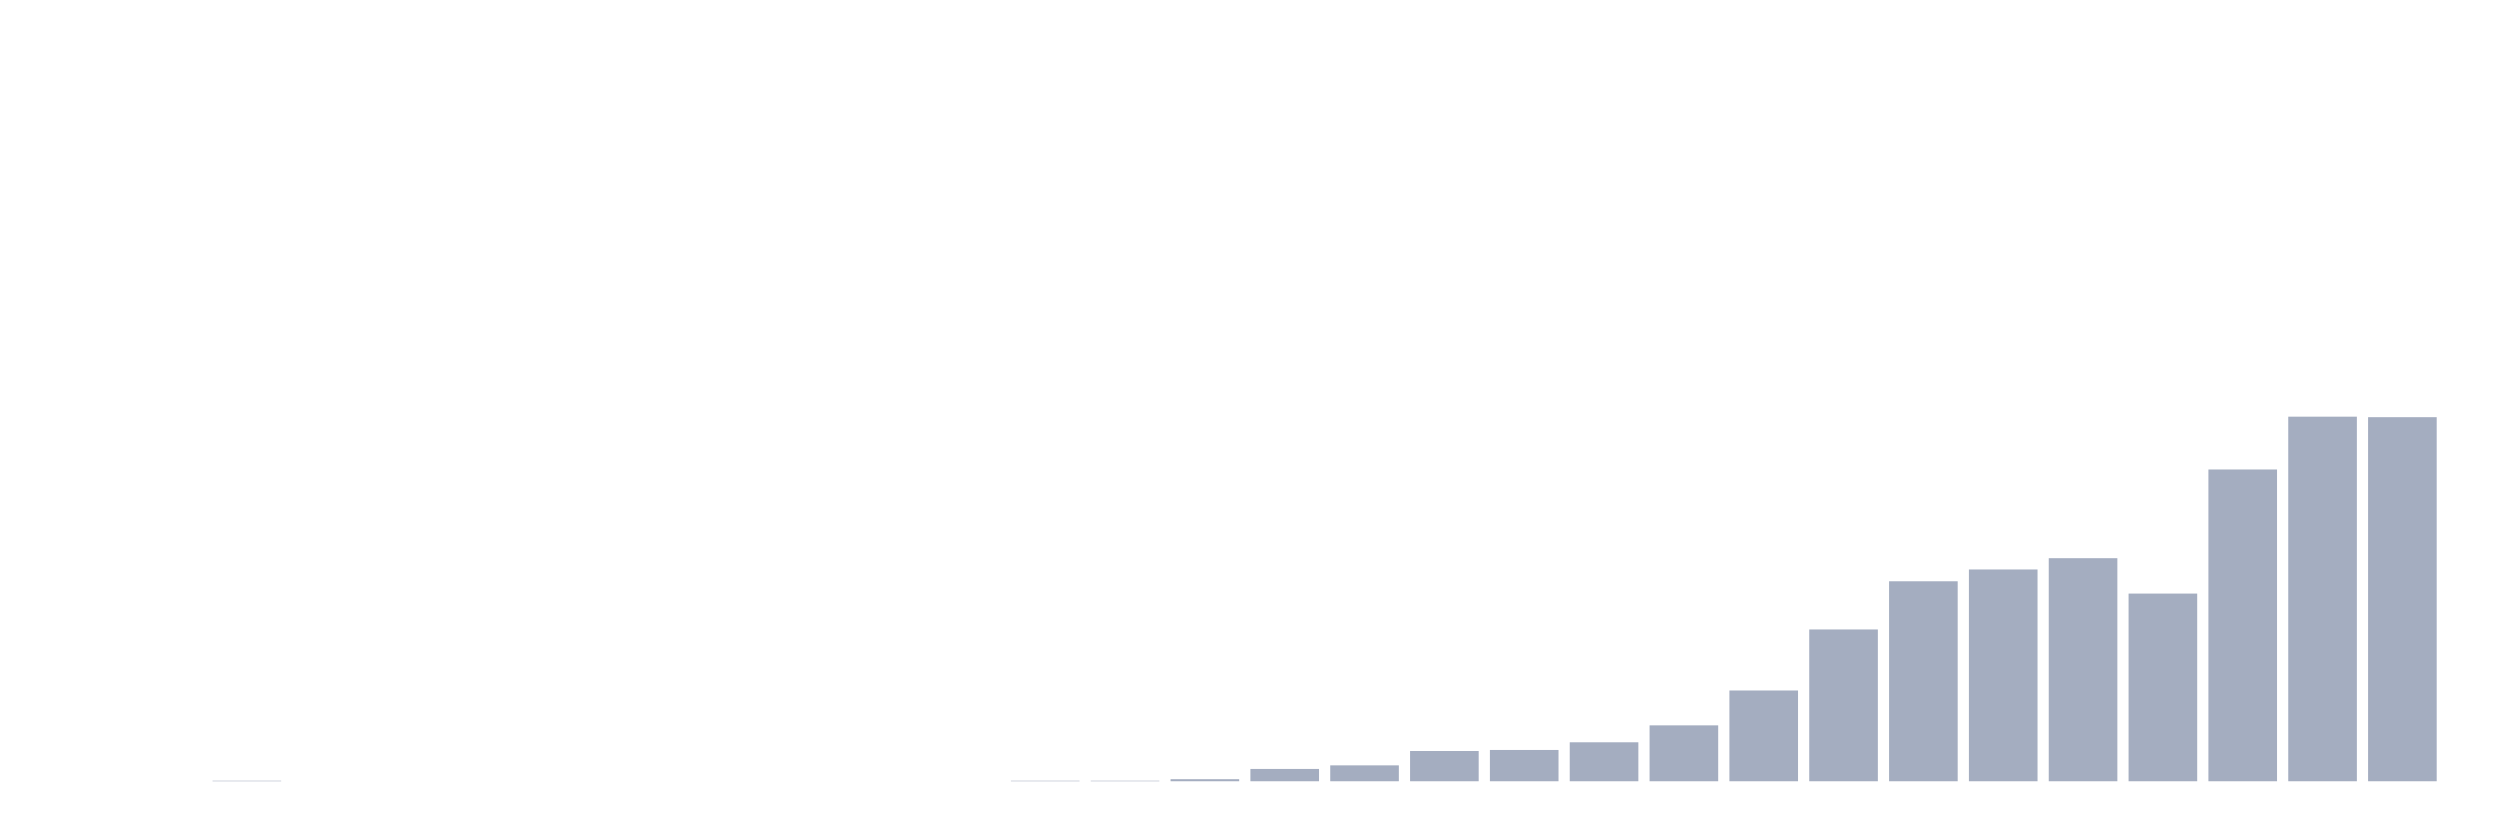
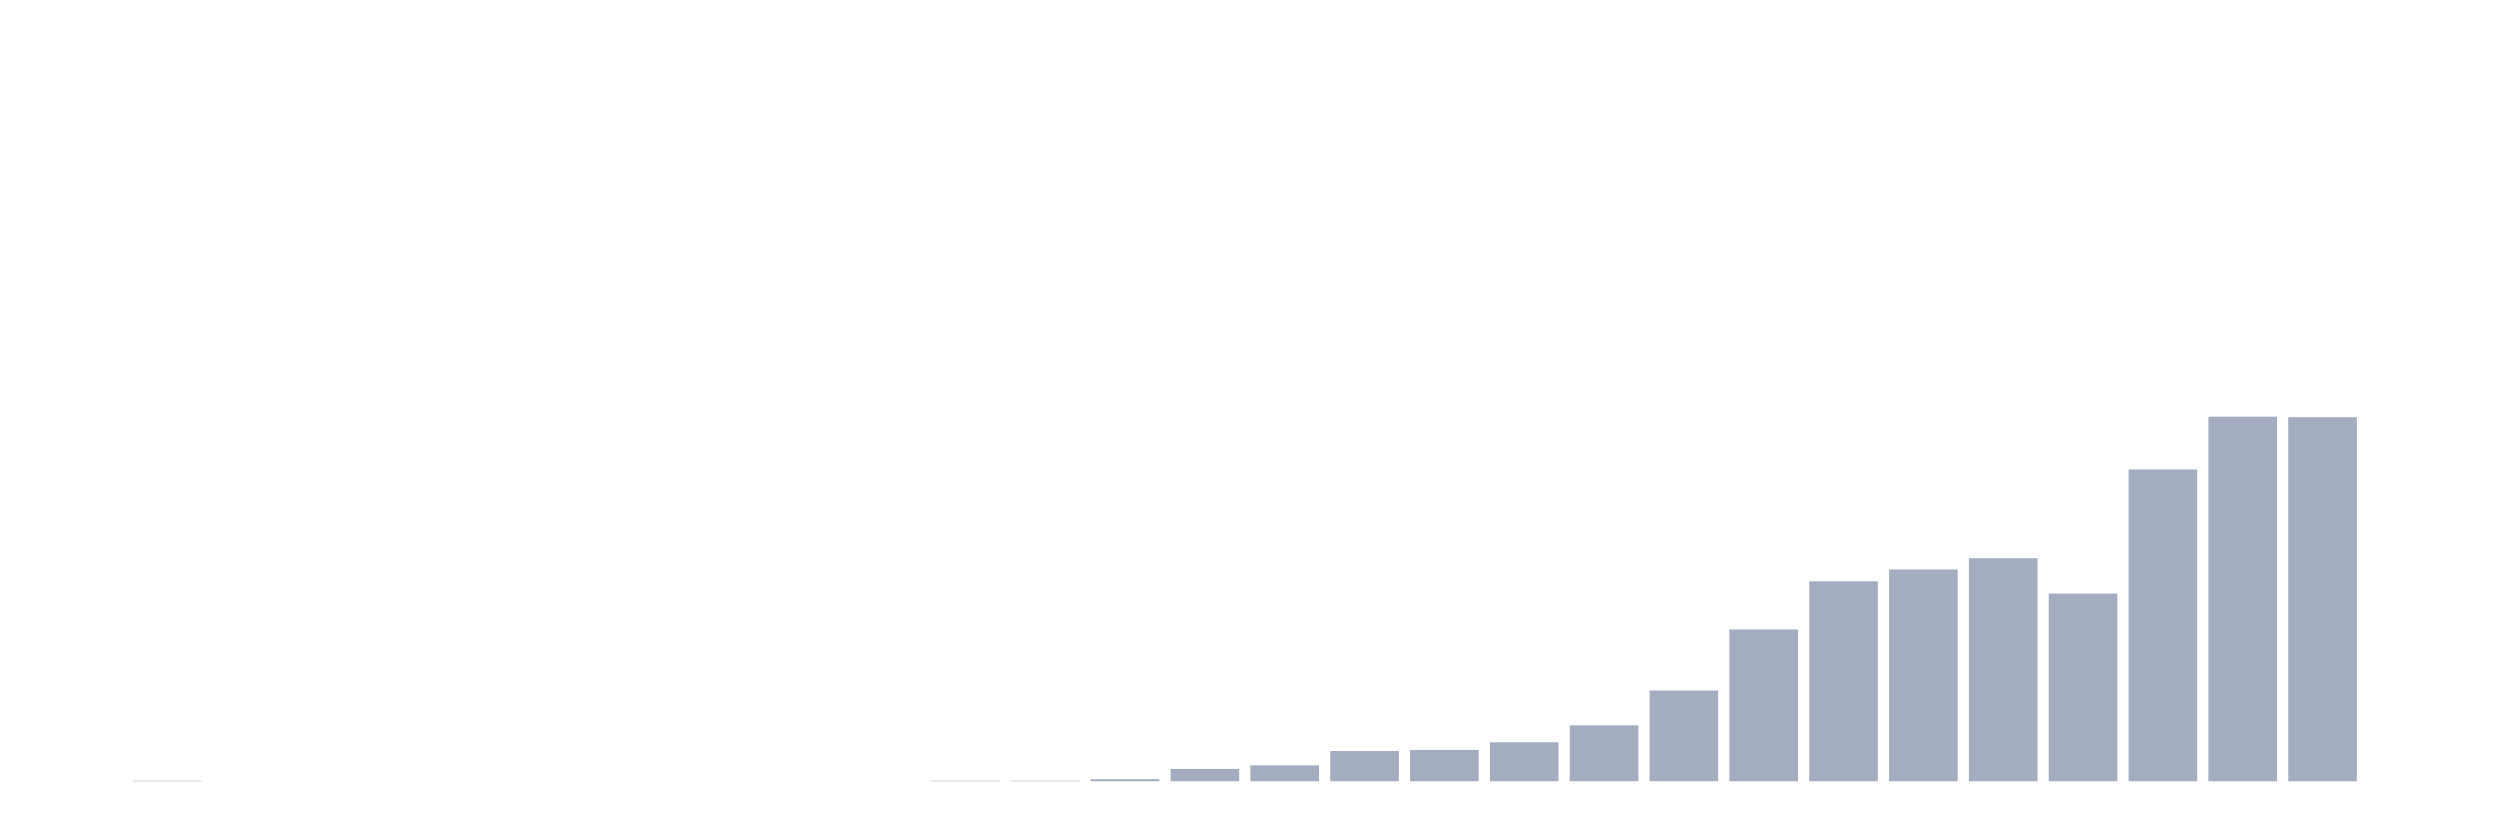
<svg xmlns="http://www.w3.org/2000/svg" viewBox="0 0 480 160">
  <g transform="translate(10,10)">
    <rect class="bar" x="0.153" width="13.175" y="140" height="0" fill="rgb(164,173,192)" />
-     <rect class="bar" x="15.482" width="13.175" y="140" height="0" fill="rgb(164,173,192)" />
-     <rect class="bar" x="30.81" width="13.175" y="139.902" height="0.098" fill="rgb(164,173,192)" />
+     <rect class="bar" x="15.482" width="13.175" y="139.902" height="0.098" fill="rgb(164,173,192)" />
+     <rect class="bar" x="30.81" width="13.175" y="140" height="0" fill="rgb(164,173,192)" />
    <rect class="bar" x="46.138" width="13.175" y="140" height="0" fill="rgb(164,173,192)" />
    <rect class="bar" x="61.466" width="13.175" y="140" height="0" fill="rgb(164,173,192)" />
    <rect class="bar" x="76.794" width="13.175" y="140" height="0" fill="rgb(164,173,192)" />
    <rect class="bar" x="92.123" width="13.175" y="140" height="0" fill="rgb(164,173,192)" />
    <rect class="bar" x="107.451" width="13.175" y="140" height="0" fill="rgb(164,173,192)" />
    <rect class="bar" x="122.779" width="13.175" y="140" height="0" fill="rgb(164,173,192)" />
    <rect class="bar" x="138.107" width="13.175" y="140" height="0" fill="rgb(164,173,192)" />
    <rect class="bar" x="153.436" width="13.175" y="140" height="0" fill="rgb(164,173,192)" />
-     <rect class="bar" x="168.764" width="13.175" y="140" height="0" fill="rgb(164,173,192)" />
+     <rect class="bar" x="168.764" width="13.175" y="139.902" height="0.098" fill="rgb(164,173,192)" />
    <rect class="bar" x="184.092" width="13.175" y="139.902" height="0.098" fill="rgb(164,173,192)" />
-     <rect class="bar" x="199.42" width="13.175" y="139.902" height="0.098" fill="rgb(164,173,192)" />
-     <rect class="bar" x="214.748" width="13.175" y="139.606" height="0.394" fill="rgb(164,173,192)" />
-     <rect class="bar" x="230.077" width="13.175" y="137.637" height="2.363" fill="rgb(164,173,192)" />
-     <rect class="bar" x="245.405" width="13.175" y="136.948" height="3.052" fill="rgb(164,173,192)" />
-     <rect class="bar" x="260.733" width="13.175" y="134.191" height="5.809" fill="rgb(164,173,192)" />
-     <rect class="bar" x="276.061" width="13.175" y="133.994" height="6.006" fill="rgb(164,173,192)" />
-     <rect class="bar" x="291.39" width="13.175" y="132.518" height="7.482" fill="rgb(164,173,192)" />
-     <rect class="bar" x="306.718" width="13.175" y="129.269" height="10.731" fill="rgb(164,173,192)" />
-     <rect class="bar" x="322.046" width="13.175" y="122.574" height="17.426" fill="rgb(164,173,192)" />
-     <rect class="bar" x="337.374" width="13.175" y="110.858" height="29.142" fill="rgb(164,173,192)" />
-     <rect class="bar" x="352.702" width="13.175" y="101.603" height="38.397" fill="rgb(164,173,192)" />
-     <rect class="bar" x="368.031" width="13.175" y="99.339" height="40.661" fill="rgb(164,173,192)" />
-     <rect class="bar" x="383.359" width="13.175" y="97.173" height="42.827" fill="rgb(164,173,192)" />
-     <rect class="bar" x="398.687" width="13.175" y="103.966" height="36.034" fill="rgb(164,173,192)" />
-     <rect class="bar" x="414.015" width="13.175" y="80.141" height="59.859" fill="rgb(164,173,192)" />
-     <rect class="bar" x="429.344" width="13.175" y="70" height="70" fill="rgb(164,173,192)" />
-     <rect class="bar" x="444.672" width="13.175" y="70.098" height="69.902" fill="rgb(164,173,192)" />
+     <rect class="bar" x="199.42" width="13.175" y="139.606" height="0.394" fill="rgb(164,173,192)" />
+     <rect class="bar" x="214.748" width="13.175" y="137.637" height="2.363" fill="rgb(164,173,192)" />
+     <rect class="bar" x="230.077" width="13.175" y="136.948" height="3.052" fill="rgb(164,173,192)" />
+     <rect class="bar" x="245.405" width="13.175" y="134.191" height="5.809" fill="rgb(164,173,192)" />
+     <rect class="bar" x="260.733" width="13.175" y="133.994" height="6.006" fill="rgb(164,173,192)" />
+     <rect class="bar" x="276.061" width="13.175" y="132.518" height="7.482" fill="rgb(164,173,192)" />
+     <rect class="bar" x="291.39" width="13.175" y="129.269" height="10.731" fill="rgb(164,173,192)" />
+     <rect class="bar" x="306.718" width="13.175" y="122.574" height="17.426" fill="rgb(164,173,192)" />
+     <rect class="bar" x="322.046" width="13.175" y="110.858" height="29.142" fill="rgb(164,173,192)" />
+     <rect class="bar" x="337.374" width="13.175" y="101.603" height="38.397" fill="rgb(164,173,192)" />
+     <rect class="bar" x="352.702" width="13.175" y="99.339" height="40.661" fill="rgb(164,173,192)" />
+     <rect class="bar" x="368.031" width="13.175" y="97.173" height="42.827" fill="rgb(164,173,192)" />
+     <rect class="bar" x="383.359" width="13.175" y="103.966" height="36.034" fill="rgb(164,173,192)" />
+     <rect class="bar" x="398.687" width="13.175" y="80.141" height="59.859" fill="rgb(164,173,192)" />
+     <rect class="bar" x="414.015" width="13.175" y="70" height="70" fill="rgb(164,173,192)" />
+     <rect class="bar" x="429.344" width="13.175" y="70.098" height="69.902" fill="rgb(164,173,192)" />
+     <rect class="bar" x="444.672" width="13.175" y="140" height="0" fill="rgb(164,173,192)" />
  </g>
</svg>
